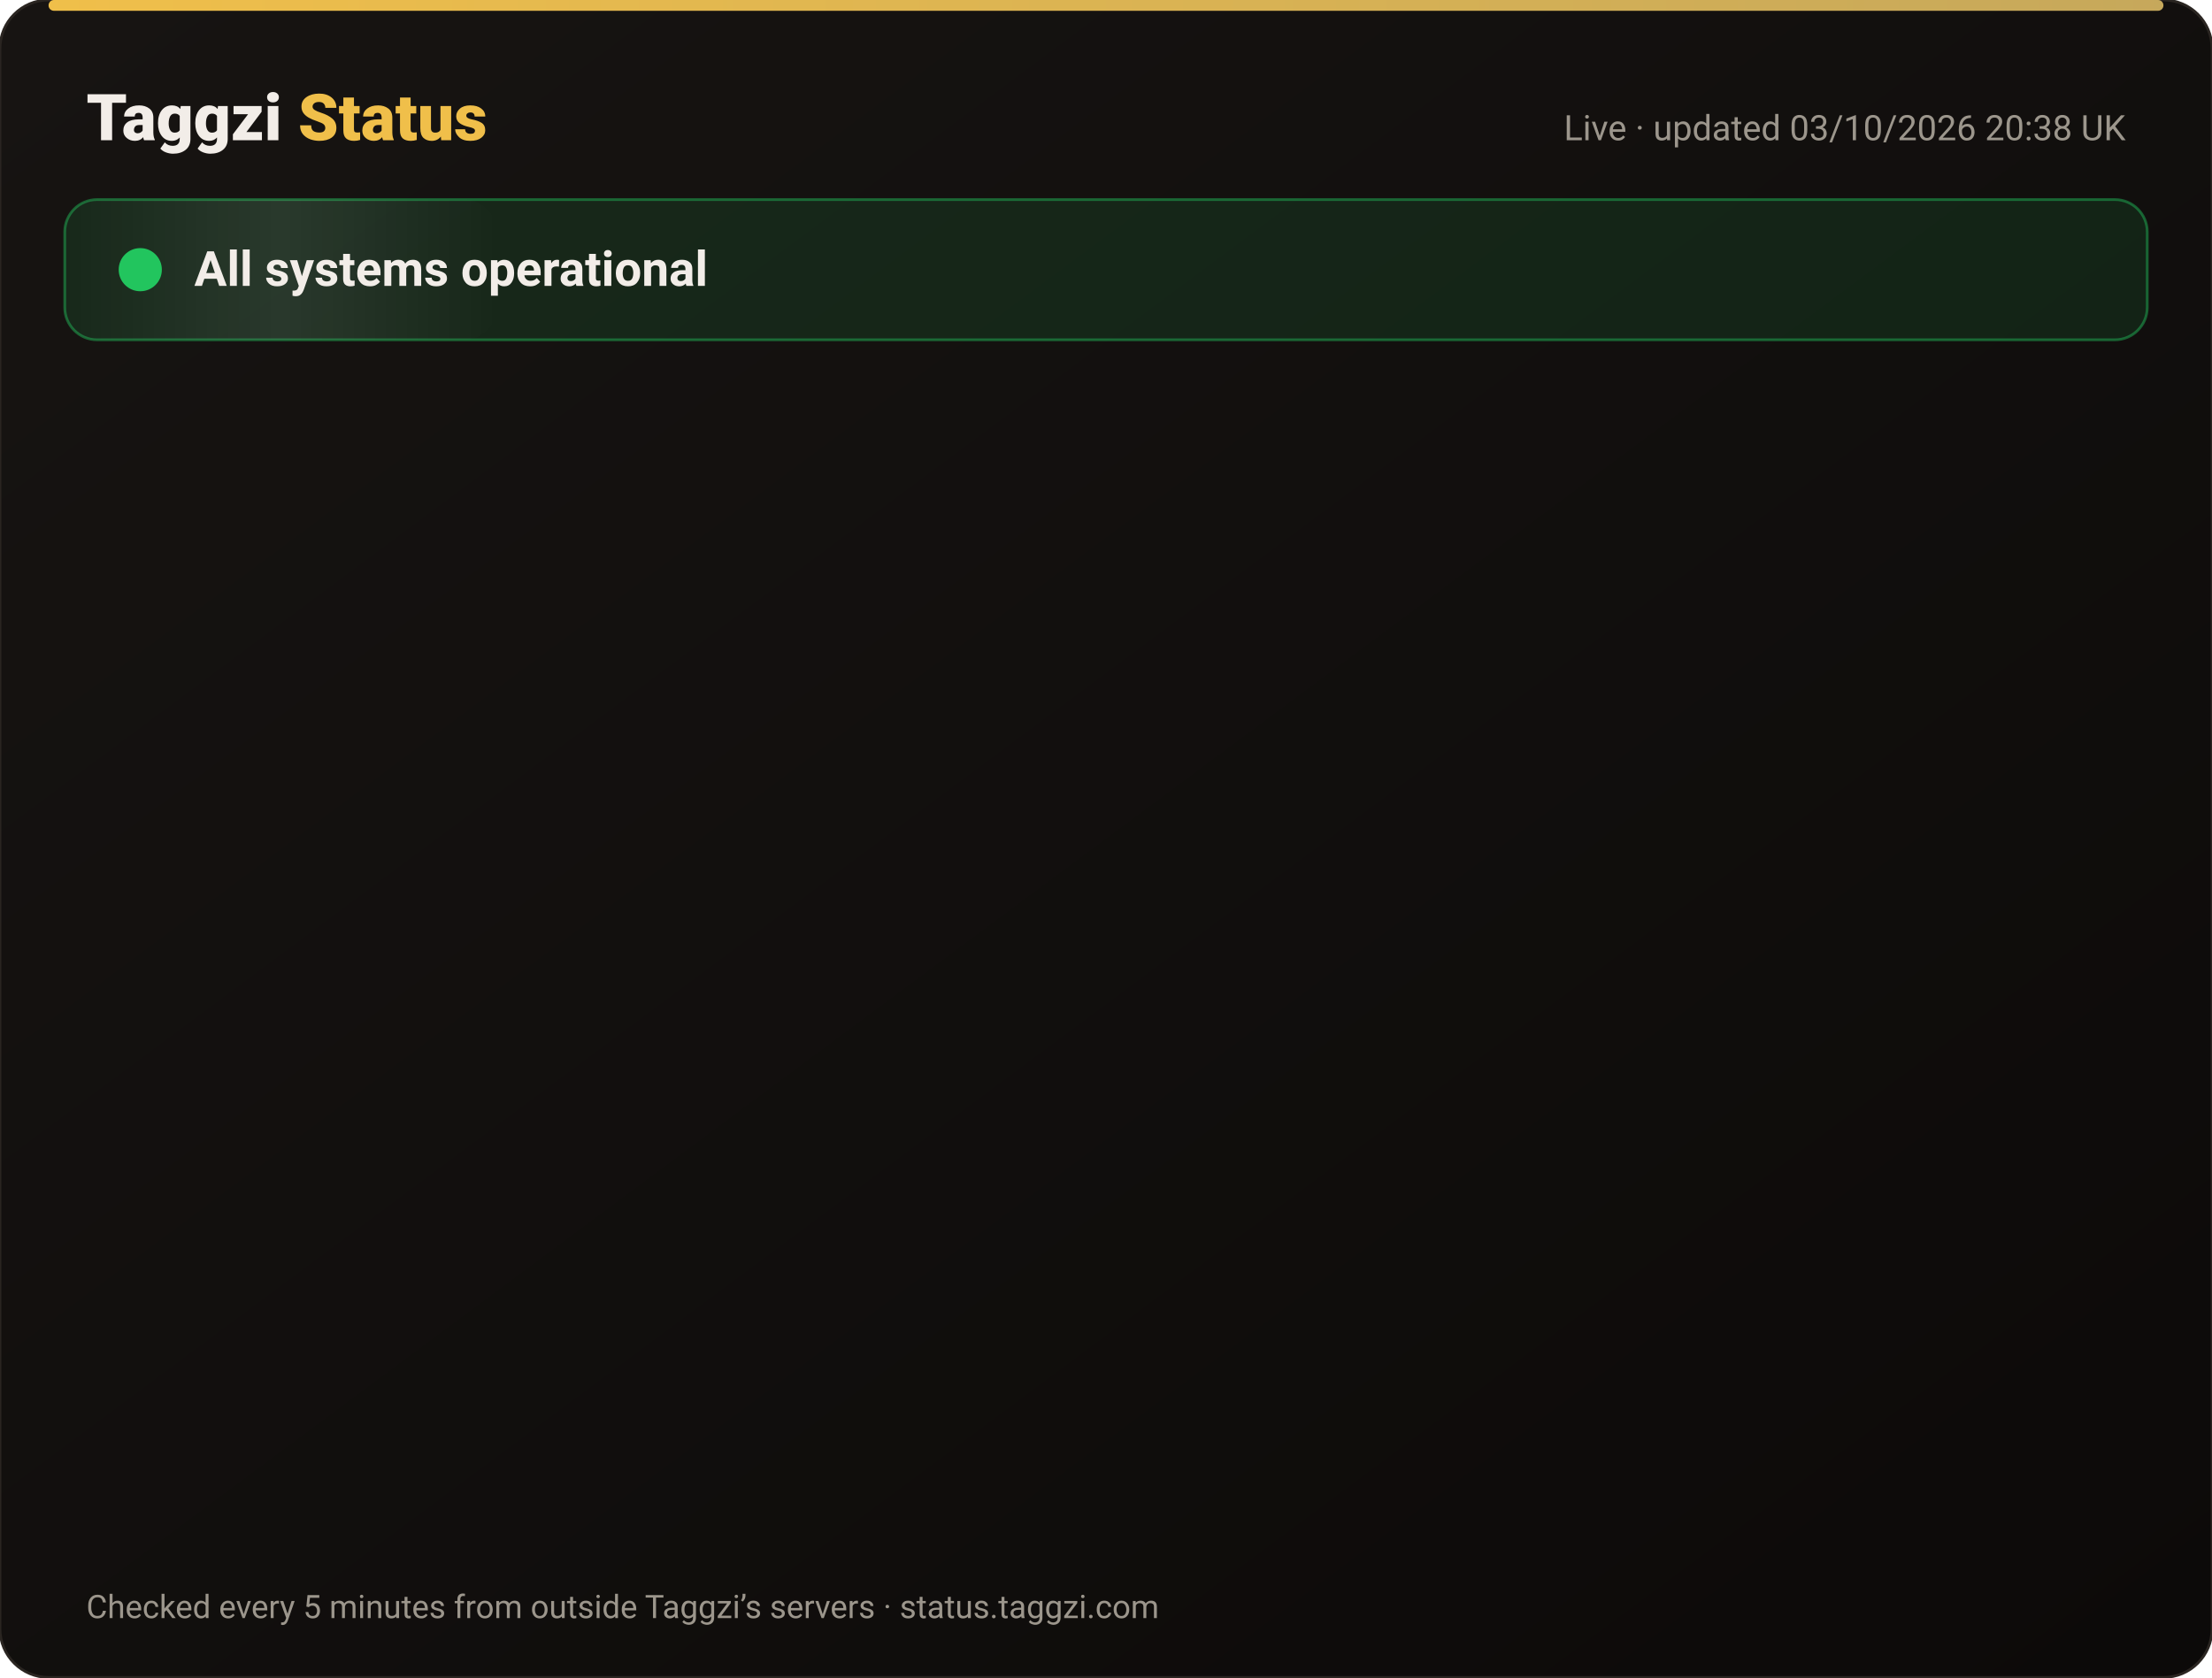
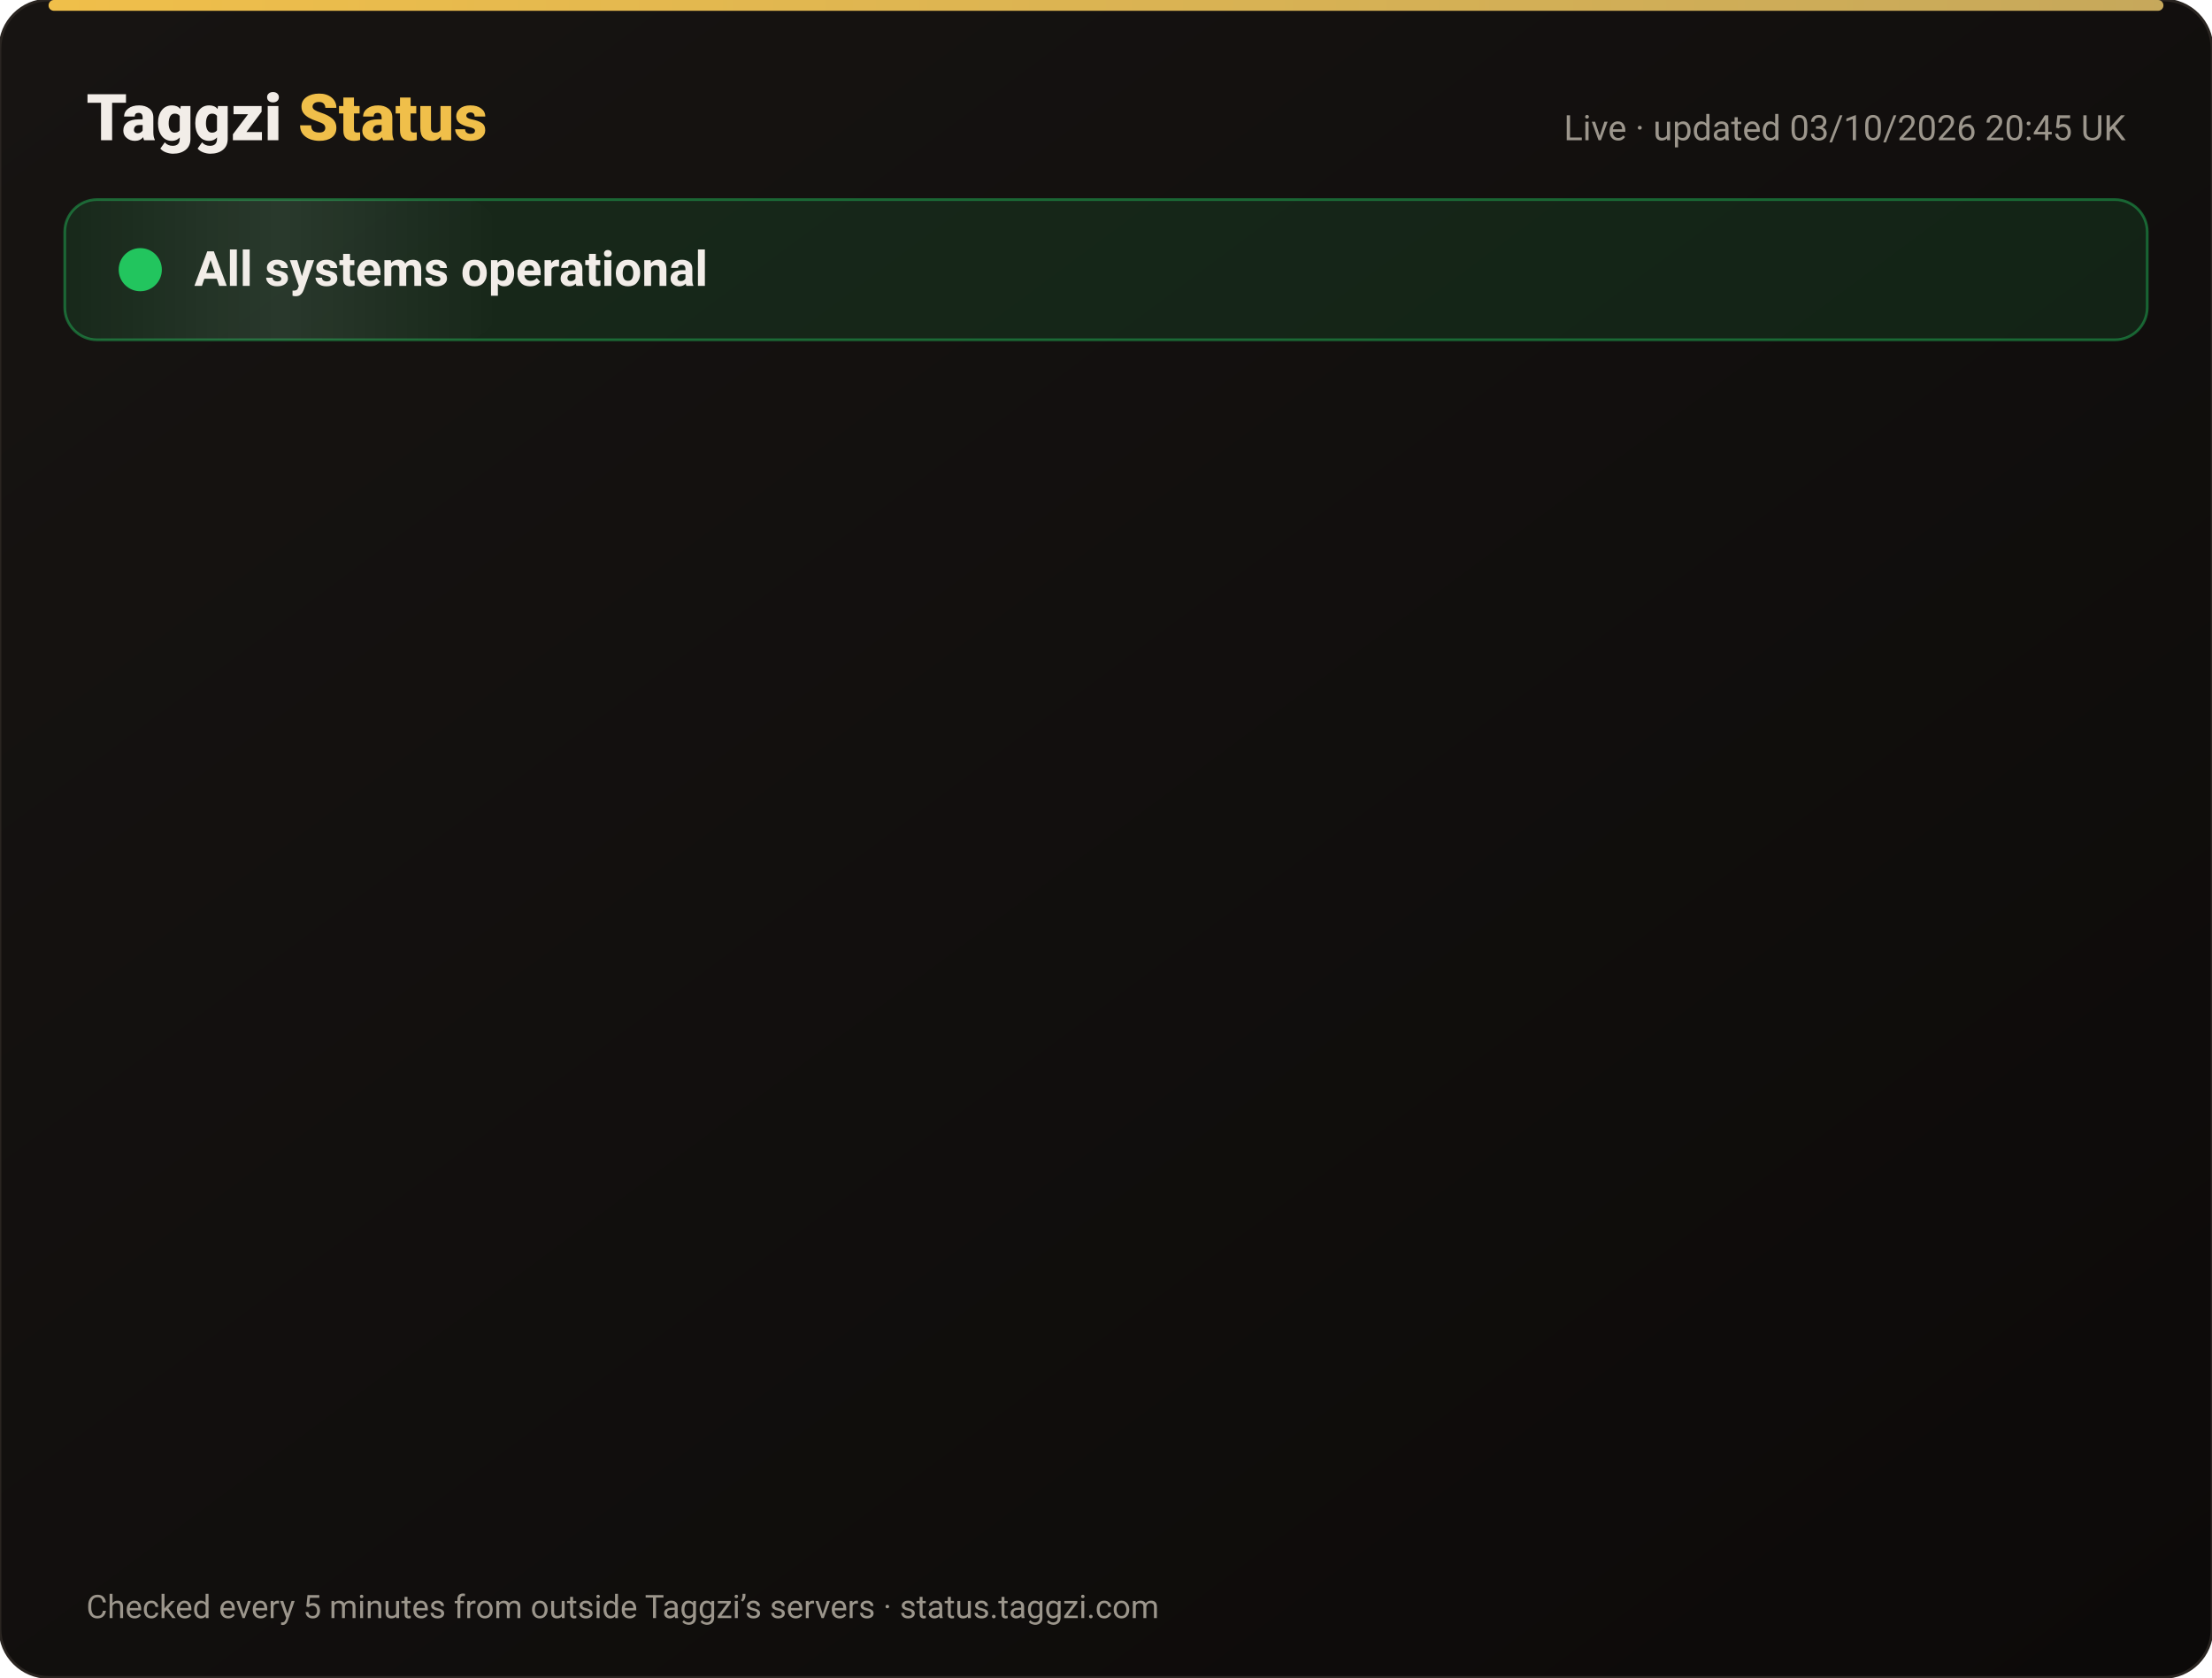
<svg xmlns="http://www.w3.org/2000/svg" width="820" height="622" viewBox="0 0 820 622" font-family="-apple-system,Segoe UI,Roboto,Helvetica,Arial,sans-serif">
  <defs>
    <linearGradient id="bg" x1="0" y1="0" x2="1" y2="1">
      <stop offset="0" stop-color="#171412" />
      <stop offset="1" stop-color="#0C0A09" />
    </linearGradient>
    <linearGradient id="gold" x1="0" x2="1">
      <stop offset="0" stop-color="#F0BF4A" />
      <stop offset="1" stop-color="#c6a85b" />
    </linearGradient>
    <linearGradient id="shine" x1="0" x2="1">
      <stop offset="0" stop-color="#fff" stop-opacity="0" />
      <stop offset=".5" stop-color="#fff" stop-opacity=".08" />
      <stop offset="1" stop-color="#fff" stop-opacity="0" />
    </linearGradient>
  </defs>
  <rect width="820" height="622" rx="18" fill="url(#bg)" stroke="#2a2521" />
  <rect x="18" y="0" width="784" height="4" rx="2" fill="url(#gold)" />
  <text x="32" y="52" font-size="24" font-weight="800" fill="#F2EDE8">Taggzi <tspan fill="#F0BF4A">Status</tspan>
  </text>
-   <text x="788" y="52" font-size="13" fill="#9C968C" text-anchor="end">Live · updated 03/10/2026 20:38 UK</text>
+   <text x="788" y="52" font-size="13" fill="#9C968C" text-anchor="end">Live · updated 03/10/2026 20:45 UK</text>
  <rect x="24" y="74" width="772" height="52" rx="12" fill="#22c55e" fill-opacity=".12" stroke="#22c55e" stroke-opacity=".45" />
  <rect x="24" y="74" width="160" height="52" rx="12" fill="url(#shine)">
    <animate attributeName="x" from="-160" to="820" dur="4s" repeatCount="indefinite" />
  </rect>
  <circle cx="52" cy="100" r="7" fill="#22c55e" />
  <circle cx="52" cy="100" r="7" fill="none" stroke="#22c55e" stroke-width="2">
    <animate attributeName="r" values="7;15;7" dur="2s" repeatCount="indefinite" />
    <animate attributeName="opacity" values=".9;0;.9" dur="2s" repeatCount="indefinite" />
  </circle>
  <text x="72" y="106" font-size="18" font-weight="700" fill="#F2EDE8">All systems operational</text>
  <g opacity="0">
    <animate attributeName="opacity" from="0" to="1" begin="0.00s" dur=".6s" fill="freeze" />
    <line x1="32" y1="188" x2="788" y2="188" stroke="#2a2521" />
    <circle cx="44" cy="166" r="6" fill="#22c55e">
      <animate attributeName="opacity" values="1;.45;1" dur="2.4s" begin="0.00s" repeatCount="indefinite" />
    </circle>
    <text x="62" y="171" font-size="15" font-weight="650" fill="#F2EDE8">Website</text>
    <text x="630" y="171" font-size="13" fill="#9C968C" text-anchor="end">100.00% uptime</text>
    <rect x="648" y="154" width="140" height="24" rx="12" fill="#22c55e" fill-opacity=".14" stroke="#22c55e" stroke-opacity=".5" />
    <text x="718" y="171" font-size="12" font-weight="700" fill="#22c55e" text-anchor="middle">Operational</text>
  </g>
  <g opacity="0">
    <animate attributeName="opacity" from="0" to="1" begin="0.15s" dur=".6s" fill="freeze" />
    <line x1="32" y1="234" x2="788" y2="234" stroke="#2a2521" />
    <circle cx="44" cy="212" r="6" fill="#22c55e">
      <animate attributeName="opacity" values="1;.45;1" dur="2.4s" begin="0.15s" repeatCount="indefinite" />
    </circle>
    <text x="62" y="217" font-size="15" font-weight="650" fill="#F2EDE8">Tag scans</text>
    <text x="630" y="217" font-size="13" fill="#9C968C" text-anchor="end">100.00% uptime</text>
    <rect x="648" y="200" width="140" height="24" rx="12" fill="#22c55e" fill-opacity=".14" stroke="#22c55e" stroke-opacity=".5" />
    <text x="718" y="217" font-size="12" font-weight="700" fill="#22c55e" text-anchor="middle">Operational</text>
  </g>
  <g opacity="0">
    <animate attributeName="opacity" from="0" to="1" begin="0.30s" dur=".6s" fill="freeze" />
    <line x1="32" y1="280" x2="788" y2="280" stroke="#2a2521" />
    <circle cx="44" cy="258" r="6" fill="#22c55e">
      <animate attributeName="opacity" values="1;.45;1" dur="2.4s" begin="0.30s" repeatCount="indefinite" />
    </circle>
    <text x="62" y="263" font-size="15" font-weight="650" fill="#F2EDE8">Manual tag lookup</text>
    <text x="630" y="263" font-size="13" fill="#9C968C" text-anchor="end">100.00% uptime</text>
    <rect x="648" y="246" width="140" height="24" rx="12" fill="#22c55e" fill-opacity=".14" stroke="#22c55e" stroke-opacity=".5" />
    <text x="718" y="263" font-size="12" font-weight="700" fill="#22c55e" text-anchor="middle">Operational</text>
  </g>
  <g opacity="0">
    <animate attributeName="opacity" from="0" to="1" begin="0.45s" dur=".6s" fill="freeze" />
    <line x1="32" y1="326" x2="788" y2="326" stroke="#2a2521" />
    <circle cx="44" cy="304" r="6" fill="#22c55e">
      <animate attributeName="opacity" values="1;.45;1" dur="2.4s" begin="0.45s" repeatCount="indefinite" />
    </circle>
    <text x="62" y="309" font-size="15" font-weight="650" fill="#F2EDE8">App &amp; login</text>
    <text x="630" y="309" font-size="13" fill="#9C968C" text-anchor="end">100.00% uptime</text>
    <rect x="648" y="292" width="140" height="24" rx="12" fill="#22c55e" fill-opacity=".14" stroke="#22c55e" stroke-opacity=".5" />
    <text x="718" y="309" font-size="12" font-weight="700" fill="#22c55e" text-anchor="middle">Operational</text>
  </g>
  <g opacity="0">
    <animate attributeName="opacity" from="0" to="1" begin="0.60s" dur=".6s" fill="freeze" />
    <line x1="32" y1="372" x2="788" y2="372" stroke="#2a2521" />
    <circle cx="44" cy="350" r="6" fill="#22c55e">
      <animate attributeName="opacity" values="1;.45;1" dur="2.4s" begin="0.60s" repeatCount="indefinite" />
    </circle>
    <text x="62" y="355" font-size="15" font-weight="650" fill="#F2EDE8">Community alerts</text>
    <text x="630" y="355" font-size="13" fill="#9C968C" text-anchor="end">100.00% uptime</text>
    <rect x="648" y="338" width="140" height="24" rx="12" fill="#22c55e" fill-opacity=".14" stroke="#22c55e" stroke-opacity=".5" />
    <text x="718" y="355" font-size="12" font-weight="700" fill="#22c55e" text-anchor="middle">Operational</text>
  </g>
  <g opacity="0">
    <animate attributeName="opacity" from="0" to="1" begin="0.75s" dur=".6s" fill="freeze" />
    <line x1="32" y1="418" x2="788" y2="418" stroke="#2a2521" />
    <circle cx="44" cy="396" r="6" fill="#22c55e">
      <animate attributeName="opacity" values="1;.45;1" dur="2.4s" begin="0.75s" repeatCount="indefinite" />
    </circle>
    <text x="62" y="401" font-size="15" font-weight="650" fill="#F2EDE8">Private calling</text>
    <text x="630" y="401" font-size="13" fill="#9C968C" text-anchor="end">100.00% uptime</text>
    <rect x="648" y="384" width="140" height="24" rx="12" fill="#22c55e" fill-opacity=".14" stroke="#22c55e" stroke-opacity=".5" />
    <text x="718" y="401" font-size="12" font-weight="700" fill="#22c55e" text-anchor="middle">Operational</text>
  </g>
  <g opacity="0">
    <animate attributeName="opacity" from="0" to="1" begin="0.90s" dur=".6s" fill="freeze" />
    <line x1="32" y1="464" x2="788" y2="464" stroke="#2a2521" />
    <circle cx="44" cy="442" r="6" fill="#22c55e">
      <animate attributeName="opacity" values="1;.45;1" dur="2.4s" begin="0.90s" repeatCount="indefinite" />
    </circle>
    <text x="62" y="447" font-size="15" font-weight="650" fill="#F2EDE8">Payments</text>
    <text x="630" y="447" font-size="13" fill="#9C968C" text-anchor="end">100.00% uptime</text>
    <rect x="648" y="430" width="140" height="24" rx="12" fill="#22c55e" fill-opacity=".14" stroke="#22c55e" stroke-opacity=".5" />
    <text x="718" y="447" font-size="12" font-weight="700" fill="#22c55e" text-anchor="middle">Operational</text>
  </g>
  <g opacity="0">
    <animate attributeName="opacity" from="0" to="1" begin="1.05s" dur=".6s" fill="freeze" />
    <line x1="32" y1="510" x2="788" y2="510" stroke="#2a2521" />
    <circle cx="44" cy="488" r="6" fill="#22c55e">
      <animate attributeName="opacity" values="1;.45;1" dur="2.4s" begin="1.05s" repeatCount="indefinite" />
    </circle>
    <text x="62" y="493" font-size="15" font-weight="650" fill="#F2EDE8">Email &amp; support</text>
    <text x="630" y="493" font-size="13" fill="#9C968C" text-anchor="end">100.00% uptime</text>
    <rect x="648" y="476" width="140" height="24" rx="12" fill="#22c55e" fill-opacity=".14" stroke="#22c55e" stroke-opacity=".5" />
    <text x="718" y="493" font-size="12" font-weight="700" fill="#22c55e" text-anchor="middle">Operational</text>
  </g>
  <g opacity="0">
    <animate attributeName="opacity" from="0" to="1" begin="1.20s" dur=".6s" fill="freeze" />
    <line x1="32" y1="556" x2="788" y2="556" stroke="#2a2521" />
    <circle cx="44" cy="534" r="6" fill="#22c55e">
      <animate attributeName="opacity" values="1;.45;1" dur="2.4s" begin="1.20s" repeatCount="indefinite" />
    </circle>
    <text x="62" y="539" font-size="15" font-weight="650" fill="#F2EDE8">Secure connection (SSL)</text>
    <text x="630" y="539" font-size="13" fill="#9C968C" text-anchor="end">100.00% uptime</text>
    <rect x="648" y="522" width="140" height="24" rx="12" fill="#22c55e" fill-opacity=".14" stroke="#22c55e" stroke-opacity=".5" />
    <text x="718" y="539" font-size="12" font-weight="700" fill="#22c55e" text-anchor="middle">Operational</text>
  </g>
  <text x="32" y="600" font-size="12" fill="#9C968C">Checked every 5 minutes from outside Taggzi’s servers · status.taggzi.com</text>
</svg>
